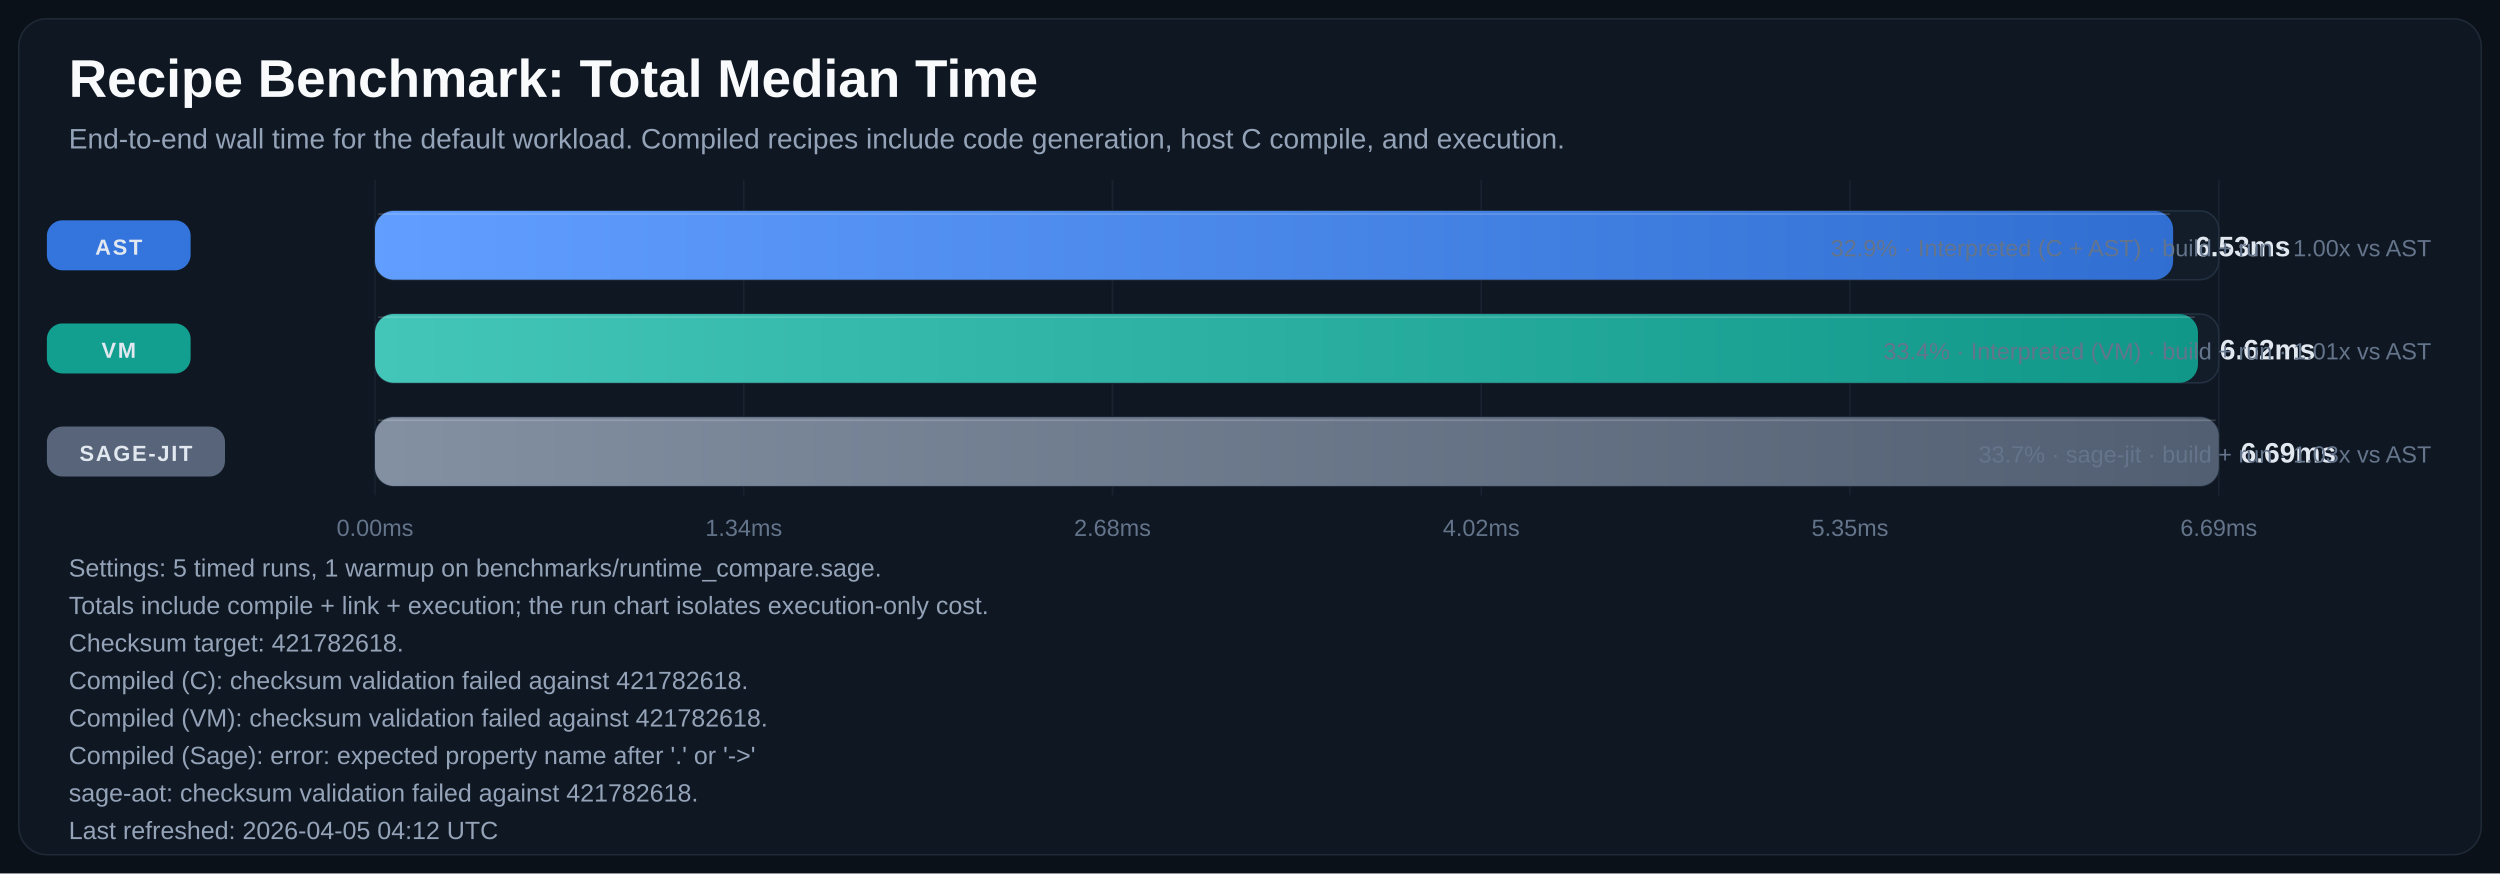
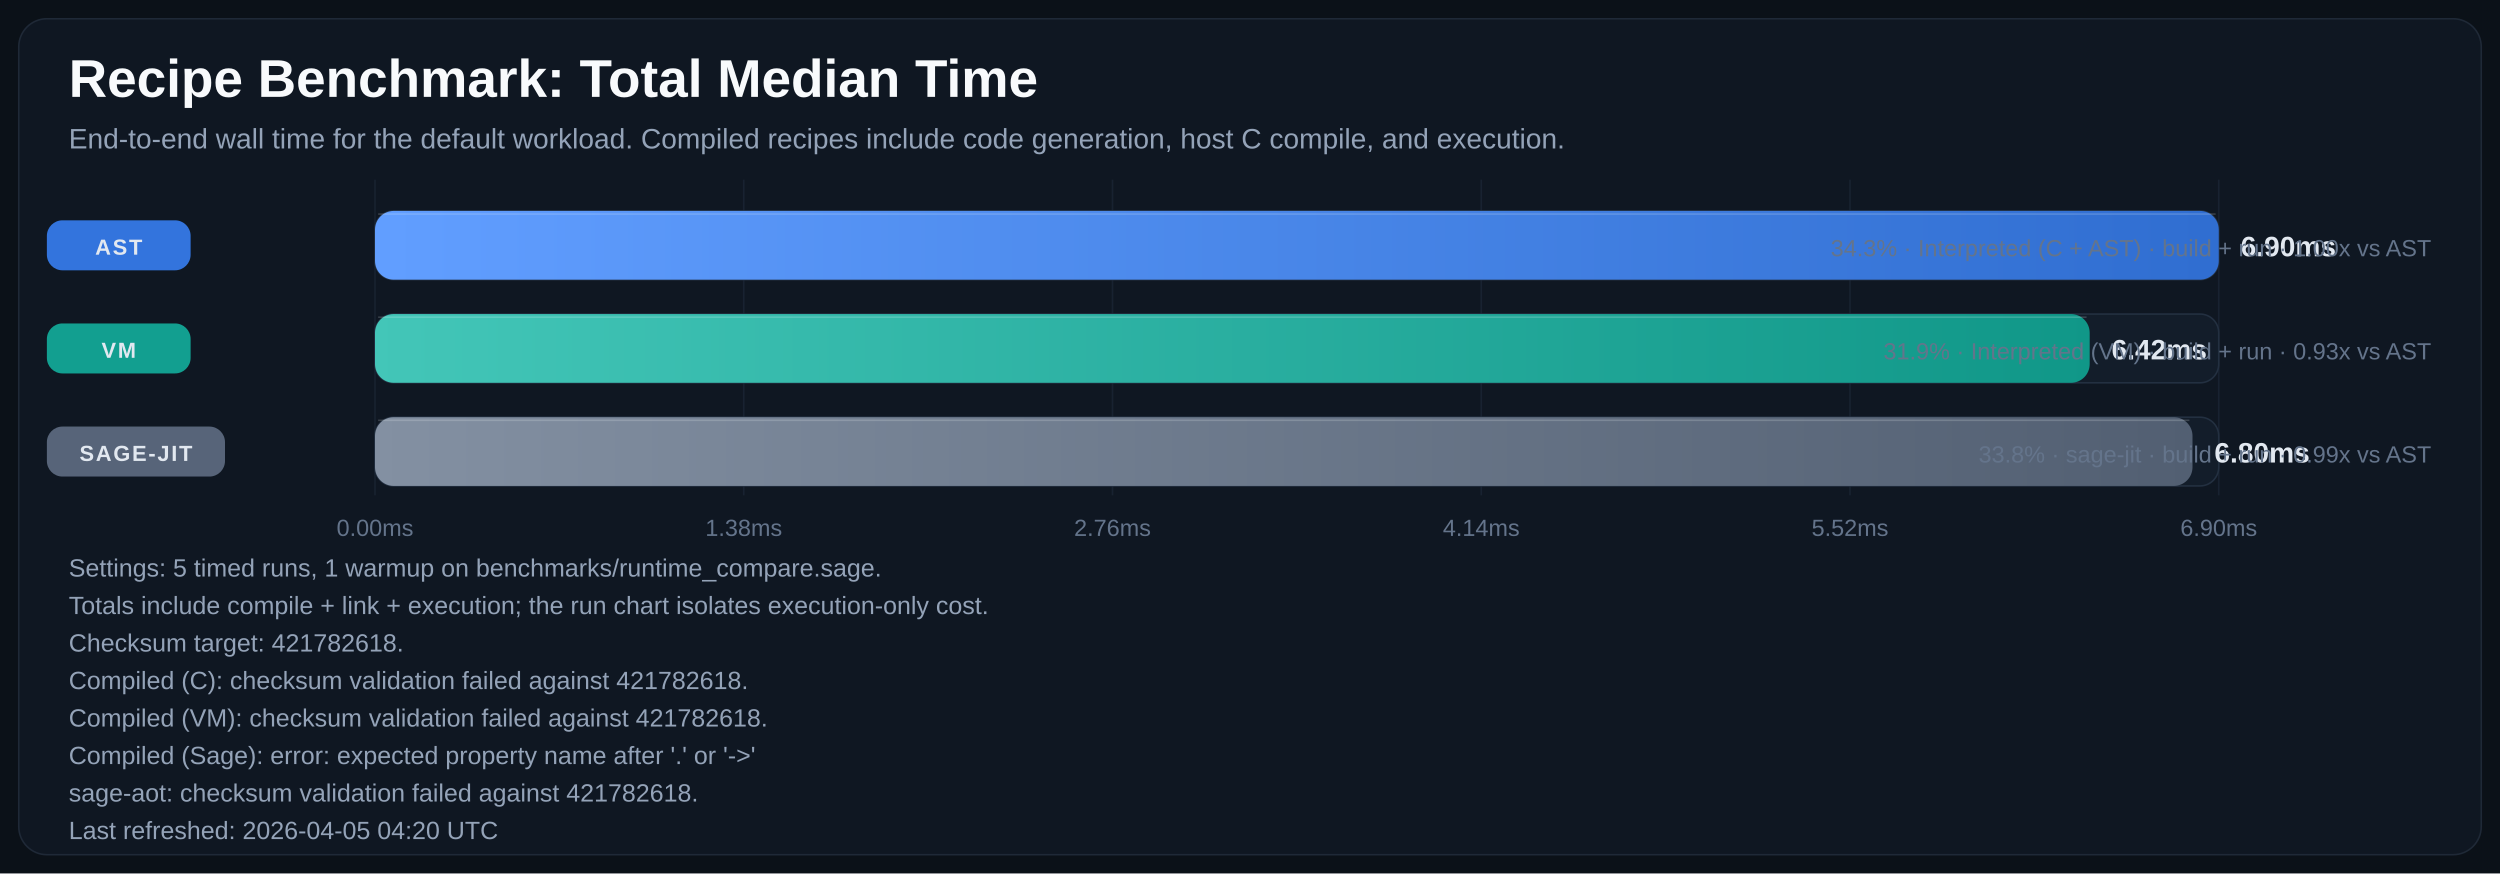
<svg xmlns="http://www.w3.org/2000/svg" width="1600" height="559" viewBox="0 0 1600 559" role="img" aria-labelledby="title desc">
  <defs>
    <linearGradient id="bar-gradient-0" x1="0%" y1="0%" x2="100%" y2="0%">
      <stop offset="0%" stop-color="#619EFF" />
      <stop offset="100%" stop-color="#306ED1" />
    </linearGradient>
    <linearGradient id="bar-gradient-1" x1="0%" y1="0%" x2="100%" y2="0%">
      <stop offset="0%" stop-color="#43C6B8" />
      <stop offset="100%" stop-color="#109788" />
    </linearGradient>
    <linearGradient id="bar-gradient-2" x1="0%" y1="0%" x2="100%" y2="0%">
      <stop offset="0%" stop-color="#8390A2" />
      <stop offset="100%" stop-color="#525F72" />
    </linearGradient>
  </defs>
  <rect width="100%" height="100%" fill="#0B1118" />
  <rect x="12" y="12" width="1576" height="535" rx="18" fill="#0F1722" stroke="#1F2937" />
  <text x="44" y="62" fill="#F8FAFC" font-size="34" font-family="Segoe UI, Arial, sans-serif" font-weight="700">Recipe Benchmark: Total Median Time</text>
  <text x="44" y="95" fill="#94A3B8" font-size="18" font-family="Segoe UI, Arial, sans-serif">End-to-end wall time for the default workload. Compiled recipes include code generation, host C compile, and execution.</text>
  <line x1="240.0" y1="115" x2="240.0" y2="317" stroke="#182231" stroke-width="1" />
  <text x="240.0" y="343" text-anchor="middle" fill="#64748B" font-size="15" font-family="Segoe UI, Arial, sans-serif">0.00ms</text>
  <line x1="476.0" y1="115" x2="476.0" y2="317" stroke="#182231" stroke-width="1" />
-   <text x="476.0" y="343" text-anchor="middle" fill="#64748B" font-size="15" font-family="Segoe UI, Arial, sans-serif">1.34ms</text>
+   <text x="476.0" y="343" text-anchor="middle" fill="#64748B" font-size="15" font-family="Segoe UI, Arial, sans-serif">1.38ms</text>
  <line x1="712.0" y1="115" x2="712.0" y2="317" stroke="#182231" stroke-width="1" />
-   <text x="712.0" y="343" text-anchor="middle" fill="#64748B" font-size="15" font-family="Segoe UI, Arial, sans-serif">2.68ms</text>
+   <text x="712.0" y="343" text-anchor="middle" fill="#64748B" font-size="15" font-family="Segoe UI, Arial, sans-serif">2.76ms</text>
  <line x1="948.0" y1="115" x2="948.0" y2="317" stroke="#182231" stroke-width="1" />
-   <text x="948.0" y="343" text-anchor="middle" fill="#64748B" font-size="15" font-family="Segoe UI, Arial, sans-serif">4.02ms</text>
+   <text x="948.0" y="343" text-anchor="middle" fill="#64748B" font-size="15" font-family="Segoe UI, Arial, sans-serif">4.14ms</text>
  <line x1="1184.0" y1="115" x2="1184.0" y2="317" stroke="#182231" stroke-width="1" />
-   <text x="1184.0" y="343" text-anchor="middle" fill="#64748B" font-size="15" font-family="Segoe UI, Arial, sans-serif">5.35ms</text>
+   <text x="1184.0" y="343" text-anchor="middle" fill="#64748B" font-size="15" font-family="Segoe UI, Arial, sans-serif">5.52ms</text>
  <line x1="1420.0" y1="115" x2="1420.0" y2="317" stroke="#182231" stroke-width="1" />
-   <text x="1420.0" y="343" text-anchor="middle" fill="#64748B" font-size="15" font-family="Segoe UI, Arial, sans-serif">6.69ms</text>
+   <text x="1420.0" y="343" text-anchor="middle" fill="#64748B" font-size="15" font-family="Segoe UI, Arial, sans-serif">6.90ms</text>
  <rect x="30" y="141.0" width="92" height="32" rx="10" fill="#3479E6" opacity="0.95" />
  <text x="76.0" y="163.0" text-anchor="middle" fill="#E2E8F0" font-size="14" font-family="Segoe UI, Arial, sans-serif" font-weight="700" letter-spacing="1.1">AST</text>
  <rect x="240" y="135" width="1180" height="44" rx="12" fill="#131D2A" stroke="#233041" />
-   <rect x="240" y="135" width="1150.8" height="44" rx="12" fill="url(#bar-gradient-0)" />
-   <line x1="242.0" y1="137.0" x2="1388.8" y2="137.0" stroke="#F8FAFC" stroke-opacity="0.18" />
-   <text x="1404.8" y="164.0" fill="#E2E8F0" font-size="18" font-family="Segoe UI, Arial, sans-serif" font-weight="700">6.53ms</text>
-   <text x="1556" y="164.0" text-anchor="end" fill="#64748B" font-size="15" font-family="Segoe UI, Arial, sans-serif">32.9% · Interpreted (C + AST) · build + run · 1.00x vs AST</text>
+   <rect x="240" y="135" width="1180.0" height="44" rx="12" fill="url(#bar-gradient-0)" />
+   <line x1="242.0" y1="137.0" x2="1418.0" y2="137.0" stroke="#F8FAFC" stroke-opacity="0.18" />
+   <text x="1434.0" y="164.0" fill="#E2E8F0" font-size="18" font-family="Segoe UI, Arial, sans-serif" font-weight="700">6.90ms</text>
+   <text x="1556" y="164.0" text-anchor="end" fill="#64748B" font-size="15" font-family="Segoe UI, Arial, sans-serif">34.3% · Interpreted (C + AST) · build + run · 1.00x vs AST</text>
  <rect x="30" y="207.0" width="92" height="32" rx="10" fill="#12A695" opacity="0.95" />
  <text x="76.0" y="229.0" text-anchor="middle" fill="#E2E8F0" font-size="14" font-family="Segoe UI, Arial, sans-serif" font-weight="700" letter-spacing="1.1">VM</text>
  <rect x="240" y="201" width="1180" height="44" rx="12" fill="#131D2A" stroke="#233041" />
-   <rect x="240" y="201" width="1166.7" height="44" rx="12" fill="url(#bar-gradient-1)" />
-   <line x1="242.0" y1="203.0" x2="1404.7" y2="203.0" stroke="#F8FAFC" stroke-opacity="0.18" />
-   <text x="1420.7" y="230.0" fill="#E2E8F0" font-size="18" font-family="Segoe UI, Arial, sans-serif" font-weight="700">6.62ms</text>
-   <text x="1556" y="230.0" text-anchor="end" fill="#64748B" font-size="15" font-family="Segoe UI, Arial, sans-serif">33.4% · Interpreted (VM) · build + run · 1.01x vs AST</text>
+   <rect x="240" y="201" width="1097.4" height="44" rx="12" fill="url(#bar-gradient-1)" />
+   <line x1="242.0" y1="203.0" x2="1335.4" y2="203.0" stroke="#F8FAFC" stroke-opacity="0.18" />
+   <text x="1351.4" y="230.0" fill="#E2E8F0" font-size="18" font-family="Segoe UI, Arial, sans-serif" font-weight="700">6.42ms</text>
+   <text x="1556" y="230.0" text-anchor="end" fill="#64748B" font-size="15" font-family="Segoe UI, Arial, sans-serif">31.9% · Interpreted (VM) · build + run · 0.93x vs AST</text>
  <rect x="30" y="273.0" width="114" height="32" rx="10" fill="#5A687D" opacity="0.95" />
  <text x="87.0" y="295.0" text-anchor="middle" fill="#E2E8F0" font-size="14" font-family="Segoe UI, Arial, sans-serif" font-weight="700" letter-spacing="1.1">SAGE-JIT</text>
  <rect x="240" y="267" width="1180" height="44" rx="12" fill="#131D2A" stroke="#233041" />
-   <rect x="240" y="267" width="1180.0" height="44" rx="12" fill="url(#bar-gradient-2)" />
-   <line x1="242.0" y1="269.0" x2="1418.0" y2="269.0" stroke="#F8FAFC" stroke-opacity="0.18" />
-   <text x="1434.0" y="296.0" fill="#E2E8F0" font-size="18" font-family="Segoe UI, Arial, sans-serif" font-weight="700">6.69ms</text>
-   <text x="1556" y="296.0" text-anchor="end" fill="#64748B" font-size="15" font-family="Segoe UI, Arial, sans-serif">33.7% · sage-jit · build + run · 1.03x vs AST</text>
+   <rect x="240" y="267" width="1163.2" height="44" rx="12" fill="url(#bar-gradient-2)" />
+   <line x1="242.0" y1="269.0" x2="1401.2" y2="269.0" stroke="#F8FAFC" stroke-opacity="0.18" />
+   <text x="1417.2" y="296.0" fill="#E2E8F0" font-size="18" font-family="Segoe UI, Arial, sans-serif" font-weight="700">6.80ms</text>
+   <text x="1556" y="296.0" text-anchor="end" fill="#64748B" font-size="15" font-family="Segoe UI, Arial, sans-serif">33.8% · sage-jit · build + run · 0.99x vs AST</text>
  <text x="44" y="369" fill="#94A3B8" font-size="16" font-family="Segoe UI, Arial, sans-serif">Settings: 5 timed runs, 1 warmup on benchmarks/runtime_compare.sage.</text>
  <text x="44" y="393" fill="#94A3B8" font-size="16" font-family="Segoe UI, Arial, sans-serif">Totals include compile + link + execution; the run chart isolates execution-only cost.</text>
  <text x="44" y="417" fill="#94A3B8" font-size="16" font-family="Segoe UI, Arial, sans-serif">Checksum target: 421782618.</text>
  <text x="44" y="441" fill="#94A3B8" font-size="16" font-family="Segoe UI, Arial, sans-serif">Compiled (C): checksum validation failed against 421782618.</text>
  <text x="44" y="465" fill="#94A3B8" font-size="16" font-family="Segoe UI, Arial, sans-serif">Compiled (VM): checksum validation failed against 421782618.</text>
  <text x="44" y="489" fill="#94A3B8" font-size="16" font-family="Segoe UI, Arial, sans-serif">Compiled (Sage): error: expected property name after '.' or '-&gt;'</text>
  <text x="44" y="513" fill="#94A3B8" font-size="16" font-family="Segoe UI, Arial, sans-serif">sage-aot: checksum validation failed against 421782618.</text>
-   <text x="44" y="537" fill="#94A3B8" font-size="16" font-family="Segoe UI, Arial, sans-serif">Last refreshed: 2026-04-05 04:12 UTC</text>
+   <text x="44" y="537" fill="#94A3B8" font-size="16" font-family="Segoe UI, Arial, sans-serif">Last refreshed: 2026-04-05 04:20 UTC</text>
</svg>
